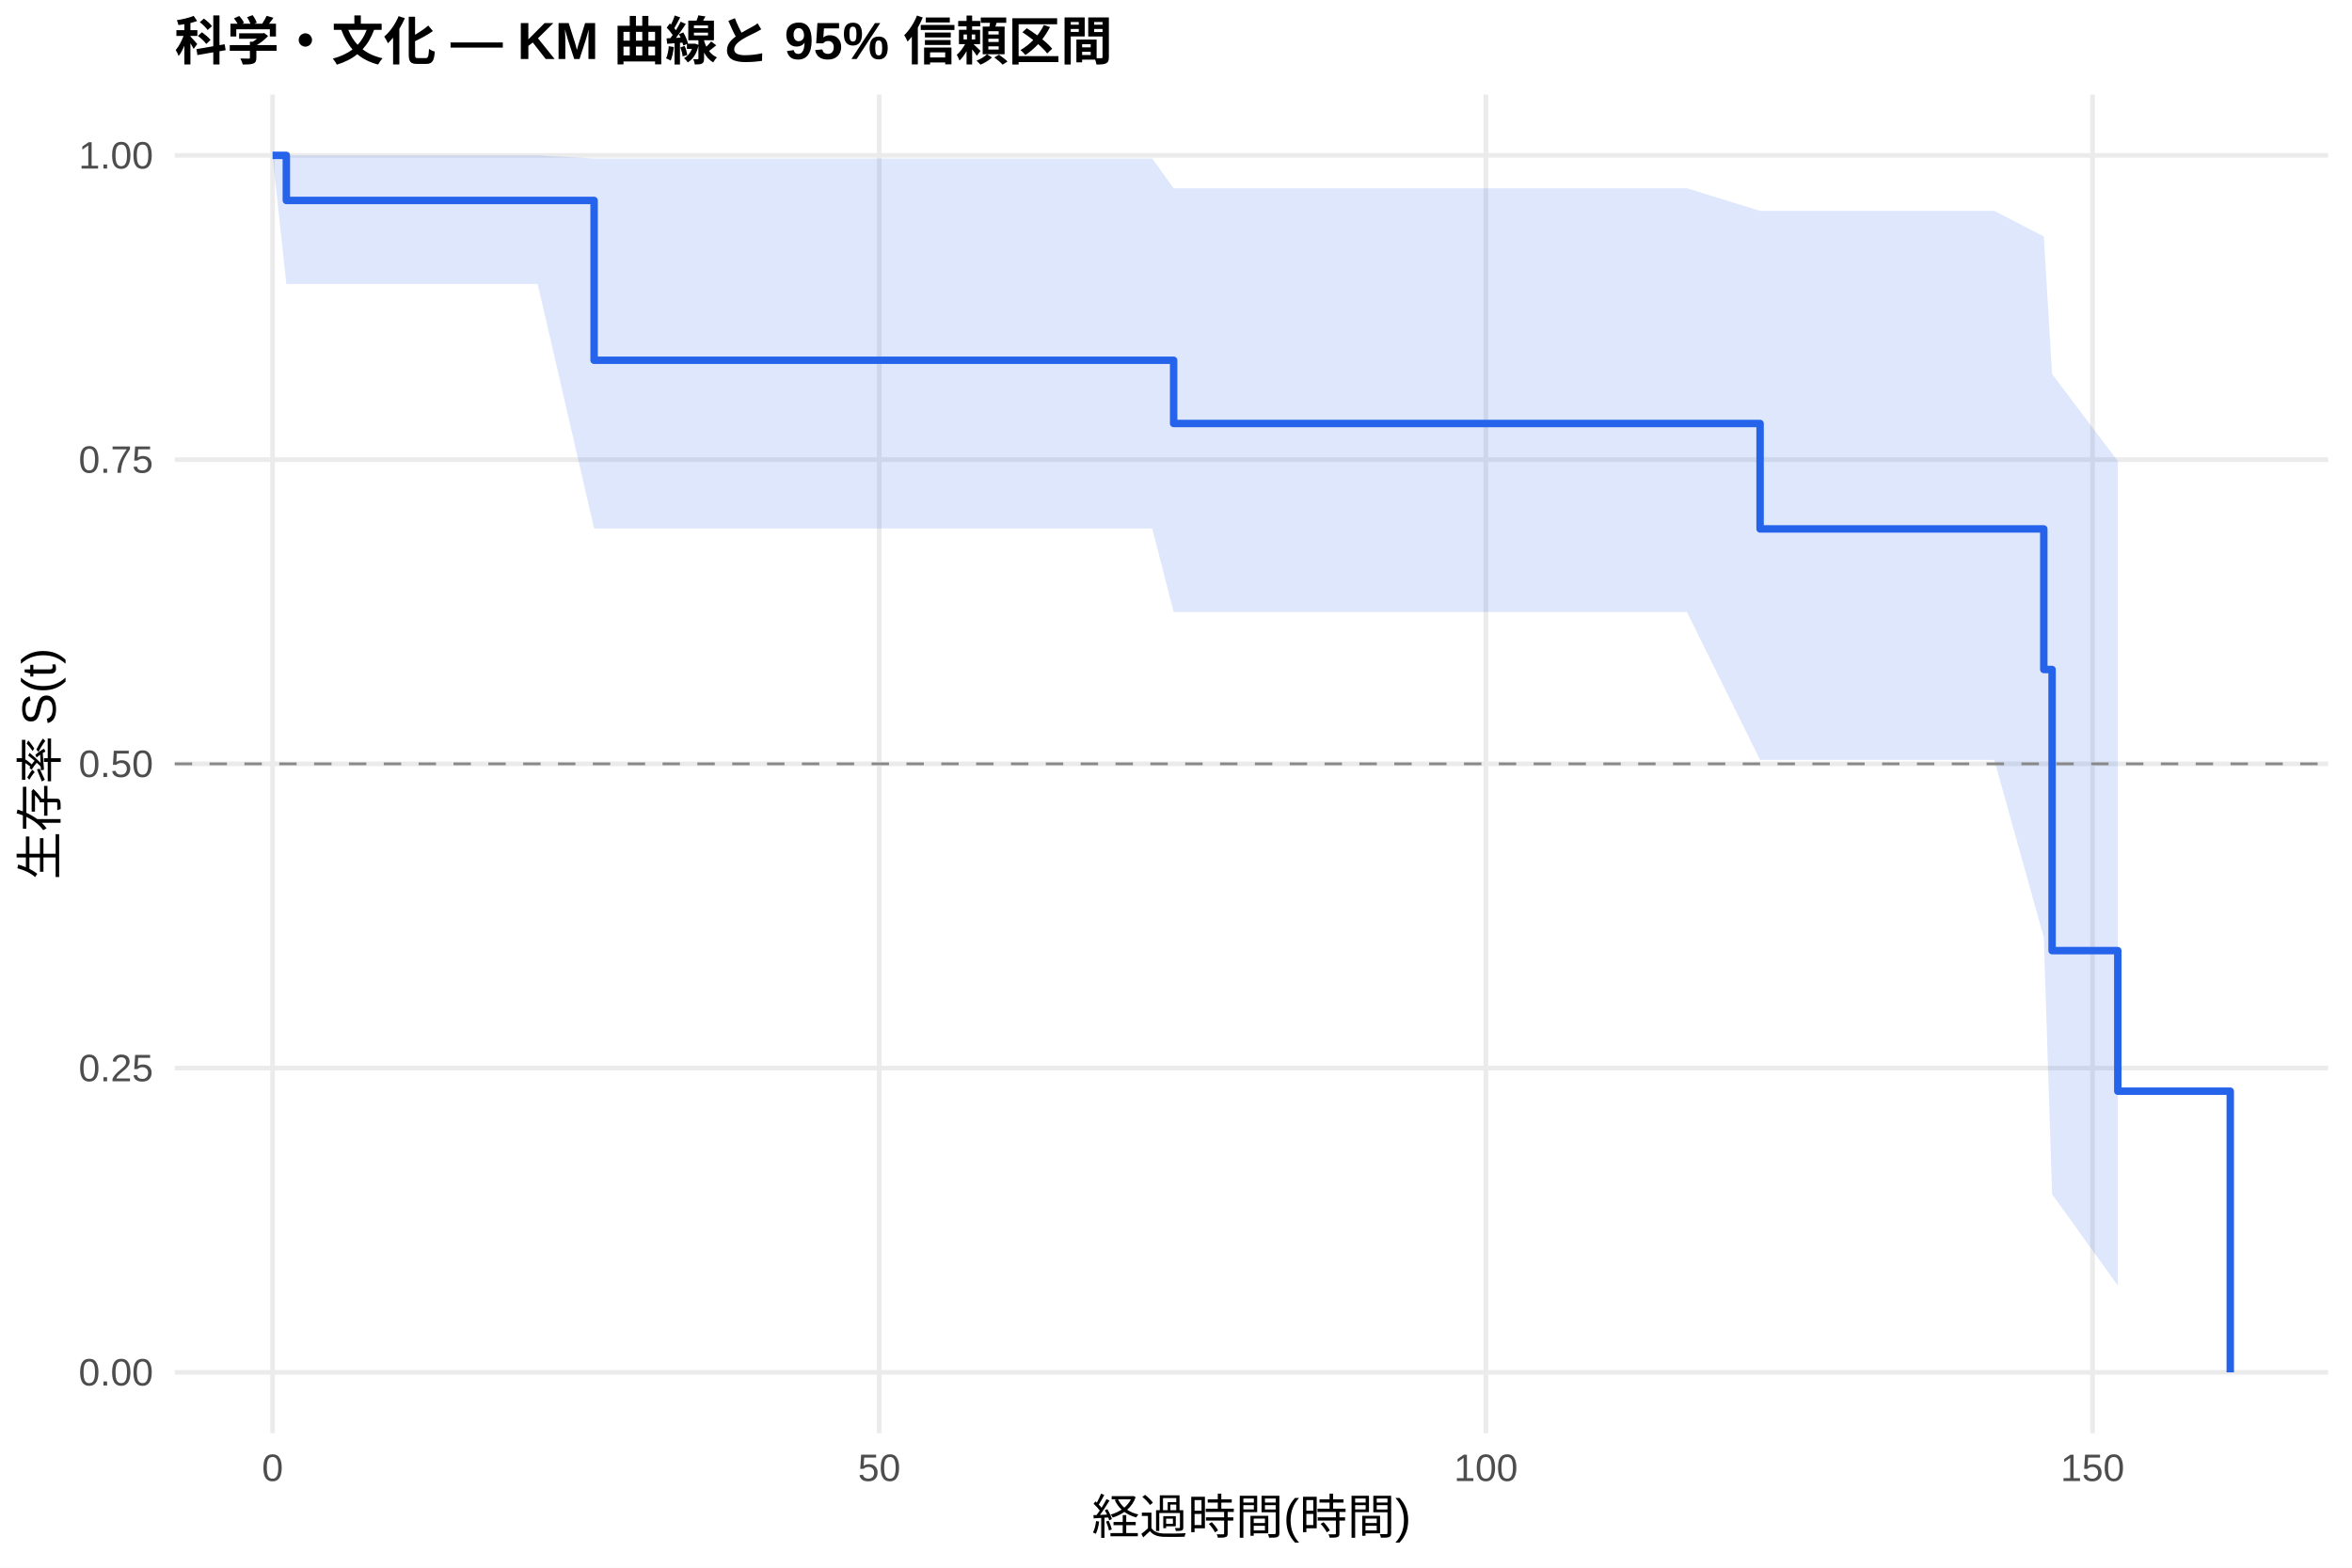
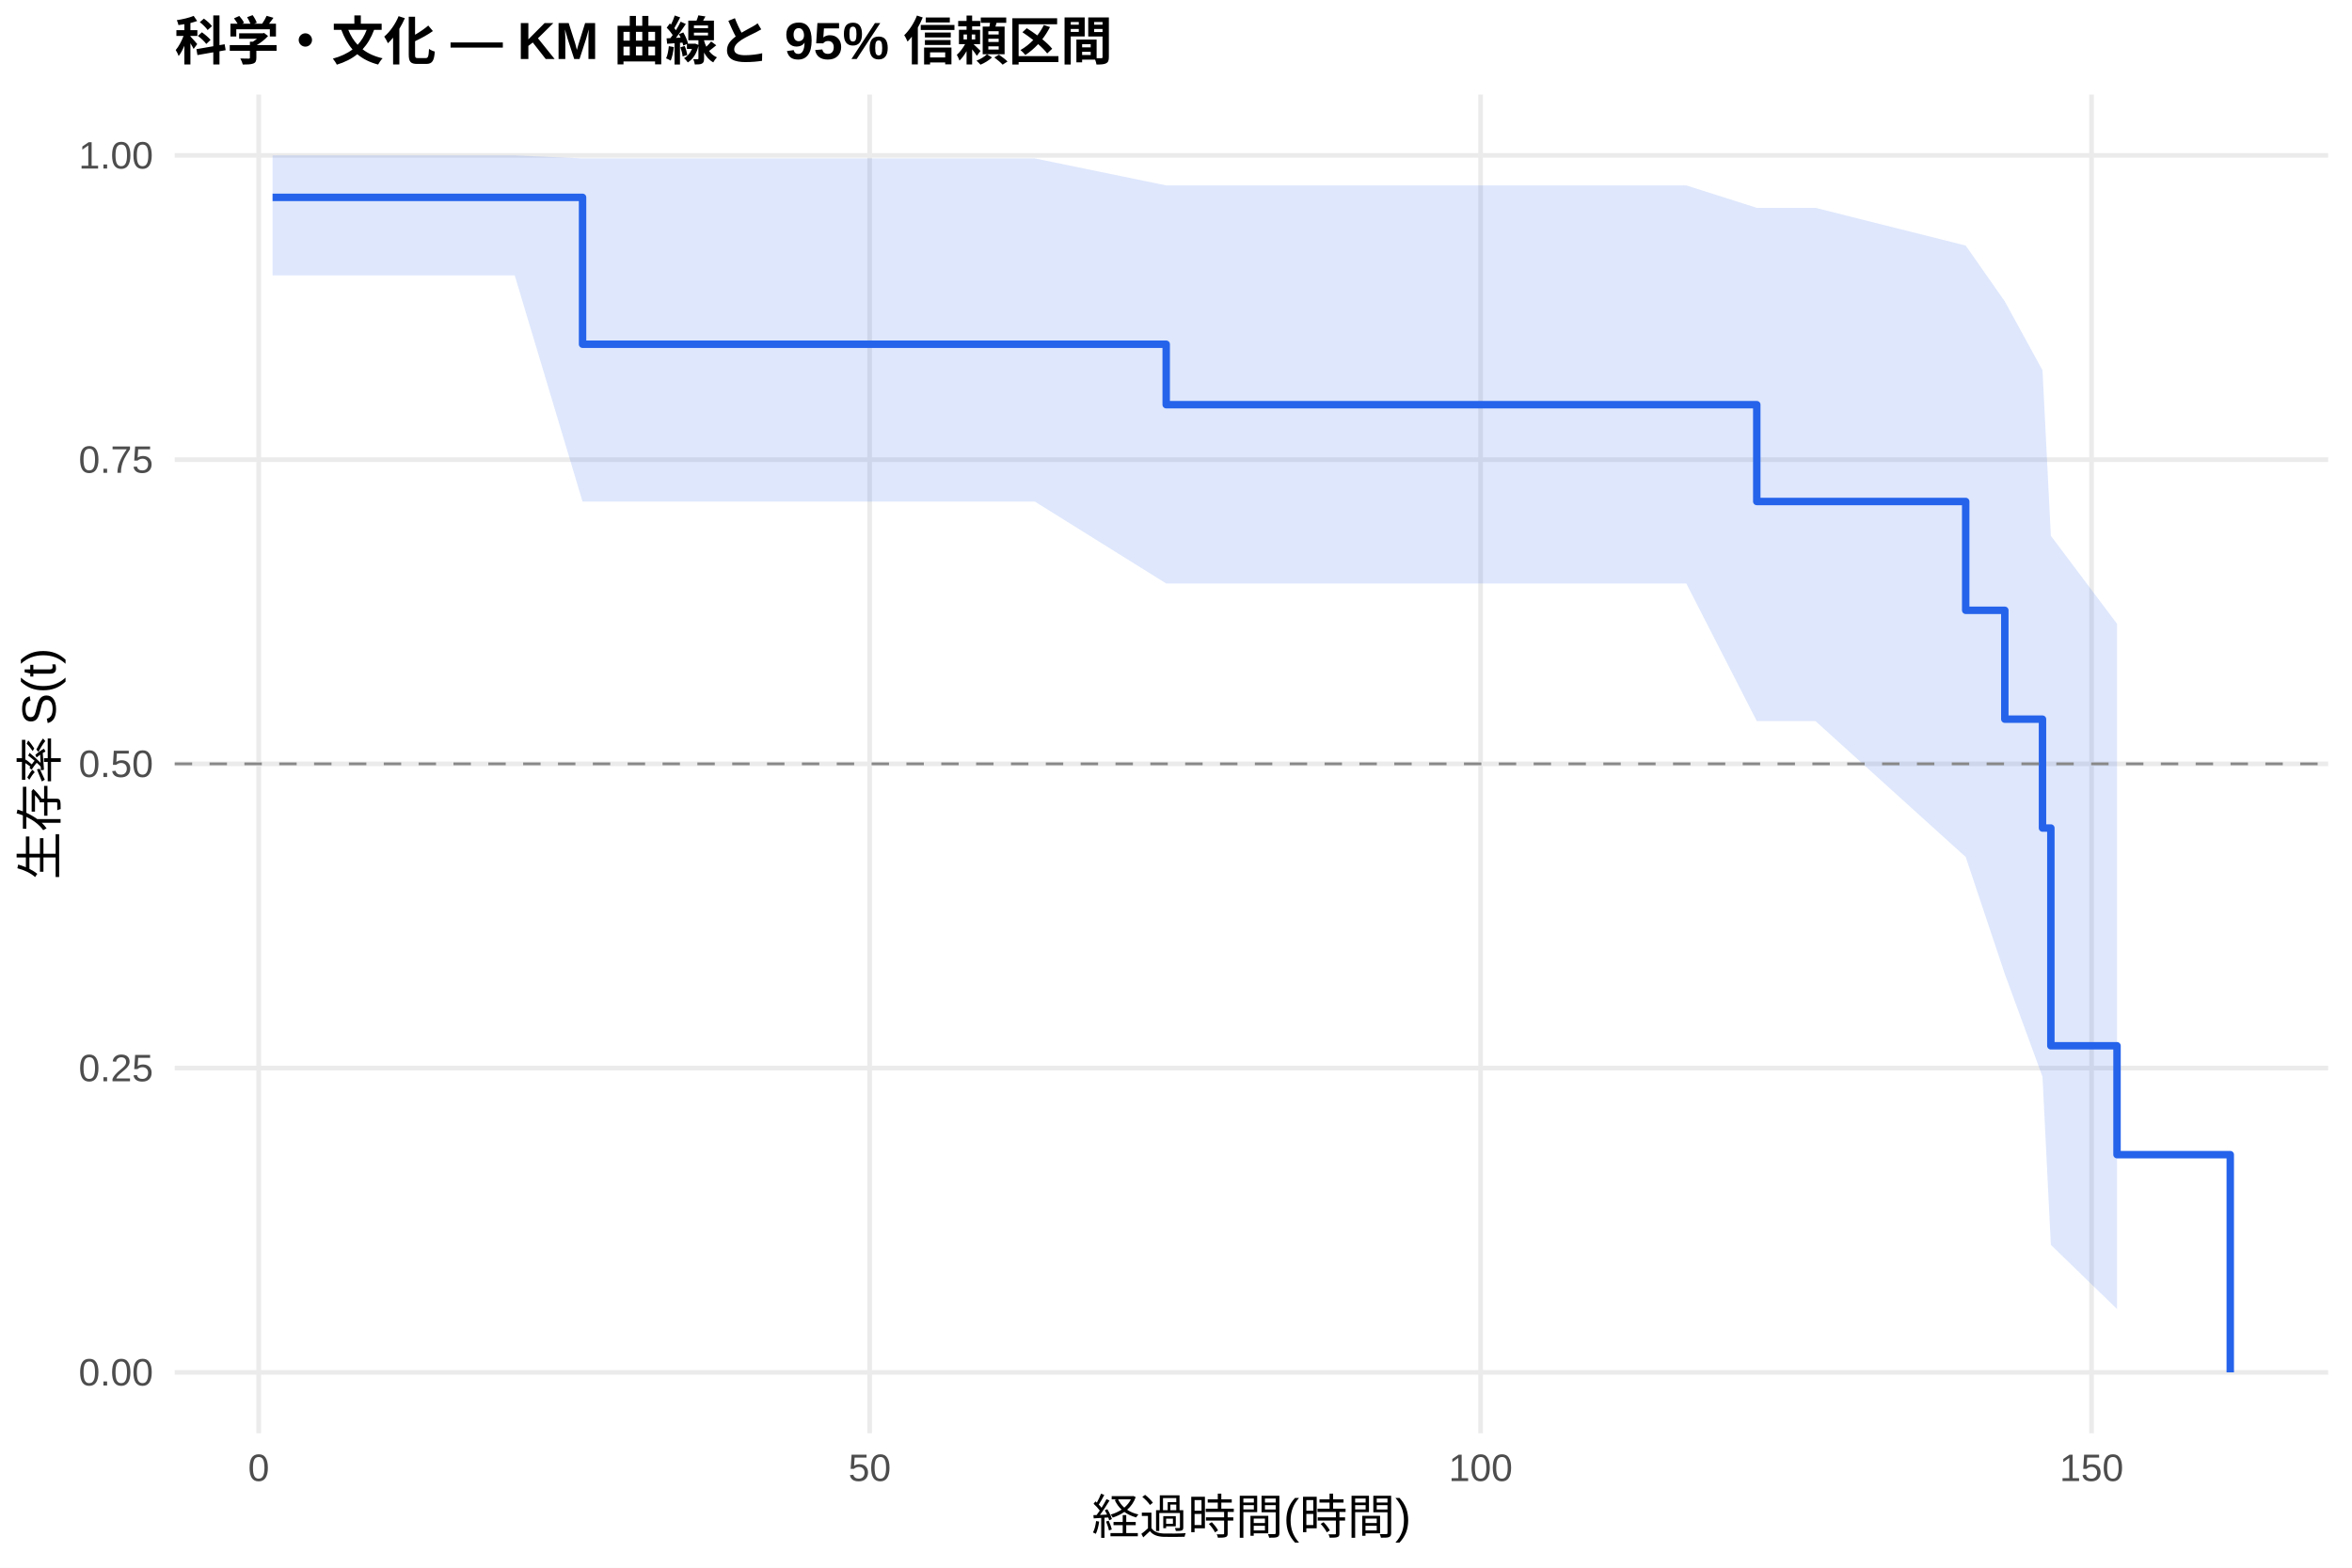
<svg xmlns="http://www.w3.org/2000/svg" width="540.00pt" height="360.00pt" viewBox="0 0 540.00 360.00">
  <g class="svglite">
    <defs>
      <style type="text/css">
    .svglite line, .svglite polyline, .svglite polygon, .svglite path, .svglite rect, .svglite circle {
      fill: none;
      stroke: #000000;
      stroke-linecap: round;
      stroke-linejoin: round;
      stroke-miterlimit: 10.00;
    }
    .svglite text {
      white-space: pre;
    }
    .svglite g.glyphgroup path {
      fill: inherit;
      stroke: none;
    }
  </style>
    </defs>
    <rect width="100%" height="100%" style="stroke: none; fill: #FFFFFF;" />
    <defs>
      <clipPath id="cpMC4wMHw1NDAuMDB8MC4wMHwzNjAuMDA=">
        <rect x="0.00" y="0.00" width="540.00" height="360.00" />
      </clipPath>
    </defs>
    <g clip-path="url(#cpMC4wMHw1NDAuMDB8MC4wMHwzNjAuMDA=)">
      <rect x="0" y="0.00" width="540.00" height="360.00" style="stroke-width: 1.07; stroke: none; fill: #FFFFFF;" />
    </g>
    <defs>
      <clipPath id="cpNDAuMTF8NTM0LjUyfDIxLjcxfDMyOS4xMg==">
        <rect x="40.11" y="21.71" width="494.41" height="307.41" />
      </clipPath>
    </defs>
    <g clip-path="url(#cpNDAuMTF8NTM0LjUyfDIxLjcxfDMyOS4xMg==)">
      <polyline points="40.11,315.14 534.52,315.14 " style="stroke-width: 1.07; stroke: #EBEBEB; stroke-linecap: butt;" />
      <polyline points="40.11,245.28 534.52,245.28 " style="stroke-width: 1.07; stroke: #EBEBEB; stroke-linecap: butt;" />
      <polyline points="40.11,175.41 534.52,175.41 " style="stroke-width: 1.07; stroke: #EBEBEB; stroke-linecap: butt;" />
      <polyline points="40.11,105.55 534.52,105.55 " style="stroke-width: 1.07; stroke: #EBEBEB; stroke-linecap: butt;" />
      <polyline points="40.11,35.68 534.52,35.68 " style="stroke-width: 1.07; stroke: #EBEBEB; stroke-linecap: butt;" />
-       <polyline points="62.58,329.12 62.58,21.71 " style="stroke-width: 1.07; stroke: #EBEBEB; stroke-linecap: butt;" />
-       <polyline points="201.87,329.12 201.87,21.71 " style="stroke-width: 1.07; stroke: #EBEBEB; stroke-linecap: butt;" />
-       <polyline points="341.15,329.12 341.15,21.71 " style="stroke-width: 1.07; stroke: #EBEBEB; stroke-linecap: butt;" />
-       <polyline points="480.43,329.12 480.43,21.71 " style="stroke-width: 1.07; stroke: #EBEBEB; stroke-linecap: butt;" />
-       <polygon points="62.58,35.68 65.74,35.68 90.76,35.68 114.30,35.68 123.45,35.68 136.40,36.40 146.90,36.40 209.34,36.40 264.54,36.40 269.46,43.24 296.53,43.24 299.18,43.24 324.43,43.24 329.68,43.24 357.86,43.24 387.30,43.24 404.10,48.42 448.95,48.42 457.87,48.42 469.24,54.30 471.14,85.89 486.23,105.89 486.23,295.22 471.14,274.24 469.24,215.28 457.87,174.50 448.95,174.50 404.10,174.50 387.30,140.54 357.86,140.54 329.68,140.54 324.43,140.54 299.18,140.54 296.53,140.54 269.46,140.54 264.54,121.36 209.34,121.36 146.90,121.36 136.40,121.36 123.45,65.22 114.30,65.22 90.76,65.22 65.74,65.22 62.58,35.68 " style="stroke-width: 0.00; stroke: none; stroke-linecap: butt; fill: #2563EB; fill-opacity: 0.15;" />
-       <polyline points="62.58,35.68 65.74,35.68 90.76,35.68 114.30,35.68 123.45,35.68 136.40,36.40 146.90,36.40 209.34,36.40 264.54,36.40 269.46,43.24 296.53,43.24 299.18,43.24 324.43,43.24 329.68,43.24 357.86,43.24 387.30,43.24 404.10,48.42 448.95,48.42 457.87,48.42 469.24,54.30 471.14,85.89 486.23,105.89 " style="stroke-width: 1.07; stroke: none; stroke-linecap: butt;" />
-       <polyline points="486.23,295.22 471.14,274.24 469.24,215.28 457.87,174.50 448.95,174.50 404.10,174.50 387.30,140.54 357.86,140.54 329.68,140.54 324.43,140.54 299.18,140.54 296.53,140.54 269.46,140.54 264.54,121.36 209.34,121.36 146.90,121.36 136.40,121.36 123.45,65.22 114.30,65.22 90.76,65.22 65.74,65.22 62.58,35.68 " style="stroke-width: 1.07; stroke: none; stroke-linecap: butt;" />
-       <polyline points="62.58,35.68 65.74,35.68 65.74,46.03 90.76,46.03 90.76,46.03 114.30,46.03 114.30,46.03 123.45,46.03 123.45,46.03 136.40,46.03 136.40,82.73 146.90,82.73 146.90,82.73 209.34,82.73 209.34,82.73 264.54,82.73 264.54,82.73 269.46,82.73 269.46,97.25 296.53,97.25 296.53,97.25 299.18,97.25 299.18,97.25 324.43,97.25 324.43,97.25 329.68,97.25 329.68,97.25 357.86,97.25 357.86,97.25 387.30,97.25 387.30,97.25 404.10,97.25 404.10,121.46 448.95,121.46 448.95,121.46 457.87,121.46 457.87,121.46 469.24,121.46 469.24,153.74 471.14,153.74 471.14,218.30 486.23,218.30 486.23,250.58 512.05,250.58 512.05,315.14 " style="stroke-width: 1.71; stroke: #2563EB; stroke-linecap: butt;" />
+       <polyline points="59.40,329.12 59.40,21.71 " style="stroke-width: 1.07; stroke: #EBEBEB; stroke-linecap: butt;" />
+       <polyline points="199.67,329.12 199.67,21.71 " style="stroke-width: 1.07; stroke: #EBEBEB; stroke-linecap: butt;" />
+       <polyline points="339.94,329.12 339.94,21.71 " style="stroke-width: 1.07; stroke: #EBEBEB; stroke-linecap: butt;" />
+       <polyline points="480.21,329.12 480.21,21.71 " style="stroke-width: 1.07; stroke: #EBEBEB; stroke-linecap: butt;" />
+       <polygon points="62.58,35.68 89.79,35.68 118.18,35.68 133.75,36.38 141.88,36.38 151.09,36.38 174.70,36.38 237.59,36.38 267.75,42.58 293.18,42.58 325.40,42.58 328.06,42.58 353.50,42.58 358.78,42.58 387.16,42.58 403.34,47.73 416.81,47.73 451.31,56.39 460.29,69.22 468.94,85.03 470.86,123.04 486.05,143.25 486.05,300.60 470.86,285.86 468.94,247.25 460.29,223.66 451.31,196.80 416.81,165.58 403.34,165.58 387.16,133.99 358.78,133.99 353.50,133.99 328.06,133.99 325.40,133.99 293.18,133.99 267.75,133.99 237.59,115.18 174.70,115.18 151.09,115.18 141.88,115.18 133.75,115.18 118.18,63.25 89.79,63.25 62.58,63.25 " style="stroke-width: 0.00; stroke: none; stroke-linecap: butt; fill: #2563EB; fill-opacity: 0.15;" />
+       <polyline points="62.58,35.68 89.79,35.68 118.18,35.68 133.75,36.38 141.88,36.38 151.09,36.38 174.70,36.38 237.59,36.38 267.75,42.58 293.18,42.58 325.40,42.58 328.06,42.58 353.50,42.58 358.78,42.58 387.16,42.58 403.34,47.73 416.81,47.73 451.31,56.39 460.29,69.22 468.94,85.03 470.86,123.04 486.05,143.25 " style="stroke-width: 1.07; stroke: none; stroke-linecap: butt;" />
+       <polyline points="486.05,300.60 470.86,285.86 468.94,247.25 460.29,223.66 451.31,196.80 416.81,165.58 403.34,165.58 387.16,133.99 358.78,133.99 353.50,133.99 328.06,133.99 325.40,133.99 293.18,133.99 267.75,133.99 237.59,115.18 174.70,115.18 151.09,115.18 141.88,115.18 133.75,115.18 118.18,63.25 89.79,63.25 62.58,63.25 " style="stroke-width: 1.07; stroke: none; stroke-linecap: butt;" />
+       <polyline points="62.58,45.32 89.79,45.32 89.79,45.32 118.18,45.32 118.18,45.32 133.75,45.32 133.75,79.05 141.88,79.05 141.88,79.05 151.09,79.05 151.09,79.05 174.70,79.05 174.70,79.05 237.59,79.05 237.59,79.05 267.75,79.05 267.75,92.93 293.18,92.93 293.18,92.93 325.40,92.93 325.40,92.93 328.06,92.93 328.06,92.93 353.50,92.93 353.50,92.93 358.78,92.93 358.78,92.93 387.16,92.93 387.16,92.93 403.34,92.93 403.34,115.16 416.81,115.16 416.81,115.16 451.31,115.16 451.31,140.15 460.29,140.15 460.29,165.15 468.94,165.15 468.94,190.15 470.86,190.15 470.86,240.15 486.05,240.15 486.05,265.15 512.05,265.15 512.05,315.14 " style="stroke-width: 1.71; stroke: #2563EB; stroke-linecap: butt;" />
      <line x1="40.11" y1="175.41" x2="534.52" y2="175.41" style="stroke-width: 0.64; stroke: #888888; stroke-dasharray: 4.00,4.00; stroke-linecap: butt;" />
    </g>
    <g clip-path="url(#cpMC4wMHw1NDAuMDB8MC4wMHwzNjAuMDA=)">
      <text x="35.18" y="318.17" text-anchor="end" style="font-size: 8.80px;fill: #4D4D4D; font-family: &quot;Liberation Sans&quot;;" textLength="17.11px" lengthAdjust="spacingAndGlyphs">0.00</text>
      <text x="35.18" y="248.30" text-anchor="end" style="font-size: 8.80px;fill: #4D4D4D; font-family: &quot;Liberation Sans&quot;;" textLength="17.11px" lengthAdjust="spacingAndGlyphs">0.25</text>
      <text x="35.18" y="178.44" text-anchor="end" style="font-size: 8.80px;fill: #4D4D4D; font-family: &quot;Liberation Sans&quot;;" textLength="17.11px" lengthAdjust="spacingAndGlyphs">0.50</text>
      <text x="35.18" y="108.57" text-anchor="end" style="font-size: 8.80px;fill: #4D4D4D; font-family: &quot;Liberation Sans&quot;;" textLength="17.11px" lengthAdjust="spacingAndGlyphs">0.75</text>
      <text x="35.18" y="38.71" text-anchor="end" style="font-size: 8.80px;fill: #4D4D4D; font-family: &quot;Liberation Sans&quot;;" textLength="17.11px" lengthAdjust="spacingAndGlyphs">1.00</text>
-       <text x="62.58" y="340.10" text-anchor="middle" style="font-size: 8.80px;fill: #4D4D4D; font-family: &quot;Liberation Sans&quot;;" textLength="4.89px" lengthAdjust="spacingAndGlyphs">0</text>
-       <text x="201.87" y="340.10" text-anchor="middle" style="font-size: 8.80px;fill: #4D4D4D; font-family: &quot;Liberation Sans&quot;;" textLength="9.78px" lengthAdjust="spacingAndGlyphs">50</text>
-       <text x="341.15" y="340.10" text-anchor="middle" style="font-size: 8.80px;fill: #4D4D4D; font-family: &quot;Liberation Sans&quot;;" textLength="14.67px" lengthAdjust="spacingAndGlyphs">100</text>
-       <text x="480.43" y="340.10" text-anchor="middle" style="font-size: 8.80px;fill: #4D4D4D; font-family: &quot;Liberation Sans&quot;;" textLength="14.67px" lengthAdjust="spacingAndGlyphs">150</text>
+       <text x="59.40" y="340.10" text-anchor="middle" style="font-size: 8.80px;fill: #4D4D4D; font-family: &quot;Liberation Sans&quot;;" textLength="4.89px" lengthAdjust="spacingAndGlyphs">0</text>
+       <text x="199.67" y="340.10" text-anchor="middle" style="font-size: 8.80px;fill: #4D4D4D; font-family: &quot;Liberation Sans&quot;;" textLength="9.78px" lengthAdjust="spacingAndGlyphs">50</text>
+       <text x="339.94" y="340.10" text-anchor="middle" style="font-size: 8.80px;fill: #4D4D4D; font-family: &quot;Liberation Sans&quot;;" textLength="14.67px" lengthAdjust="spacingAndGlyphs">100</text>
+       <text x="480.21" y="340.10" text-anchor="middle" style="font-size: 8.80px;fill: #4D4D4D; font-family: &quot;Liberation Sans&quot;;" textLength="14.67px" lengthAdjust="spacingAndGlyphs">150</text>
      <text x="287.32" y="352.24" text-anchor="middle" style="font-size: 11.00px; font-family: &quot;Liberation Sans&quot;;" textLength="73.31px" lengthAdjust="spacingAndGlyphs">経過時間(時間)</text>
      <text transform="translate(13.05,175.41) rotate(-90)" text-anchor="middle" style="font-size: 11.00px; font-family: &quot;Liberation Sans&quot;;" textLength="53.78px" lengthAdjust="spacingAndGlyphs">生存率 S(t)</text>
      <text x="40.11" y="13.74" style="font-size: 12.00px; font-weight: bold; font-family: &quot;Liberation Sans&quot;;" textLength="215.33px" lengthAdjust="spacingAndGlyphs">科学・文化 — KM 曲線と 95% 信頼区間</text>
    </g>
  </g>
</svg>
